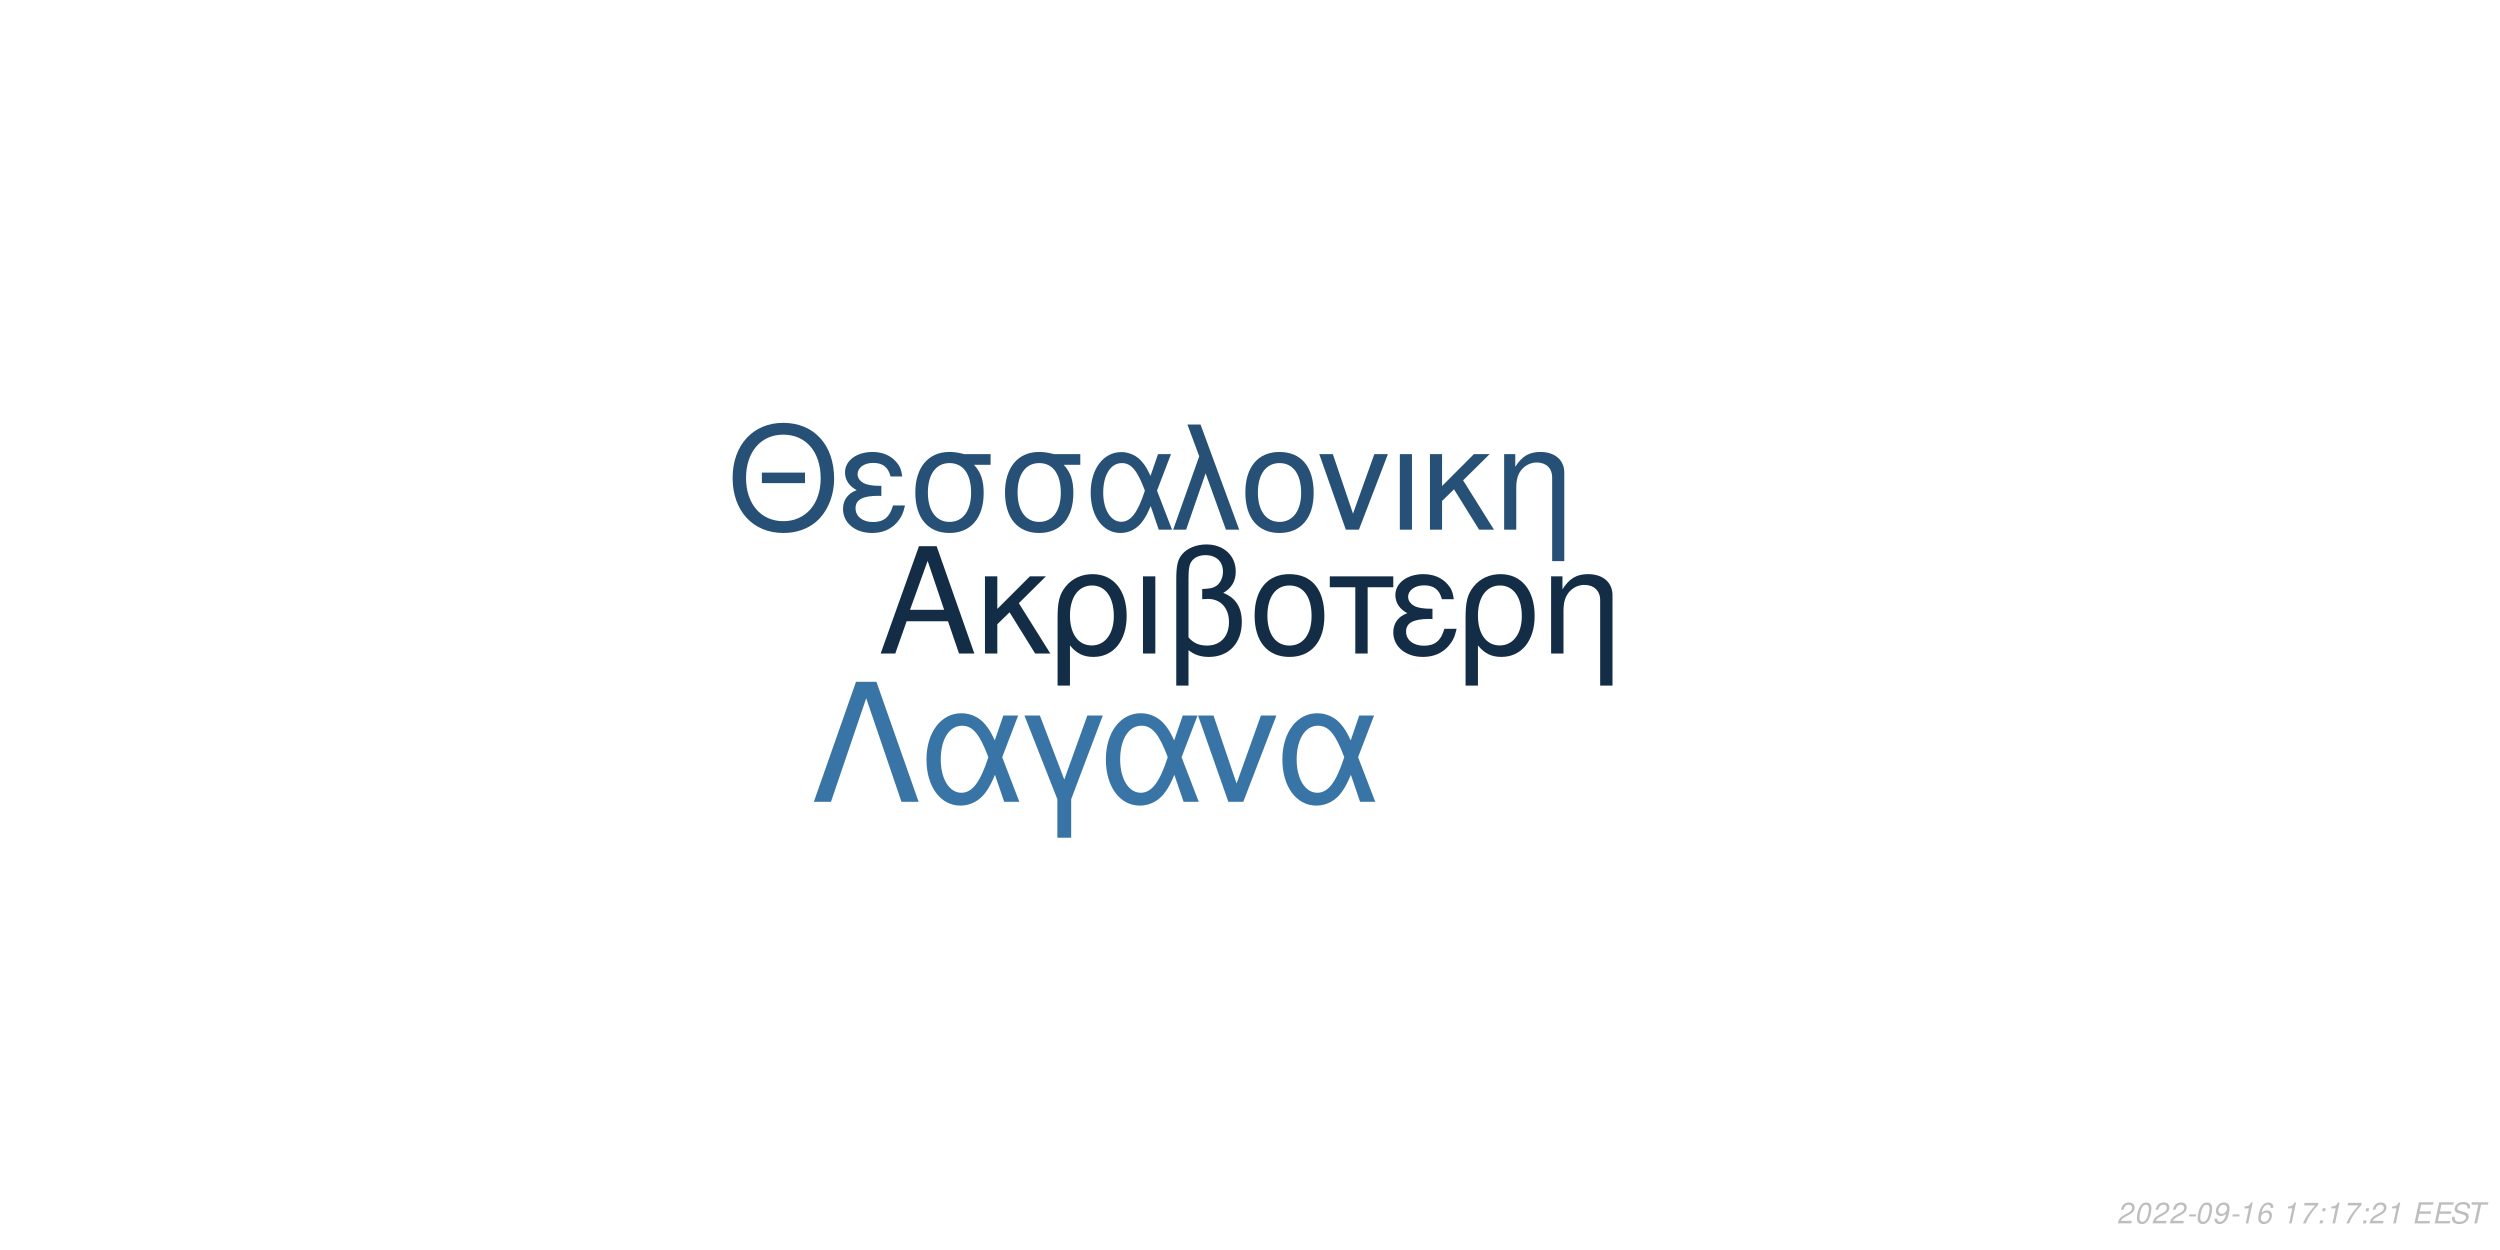
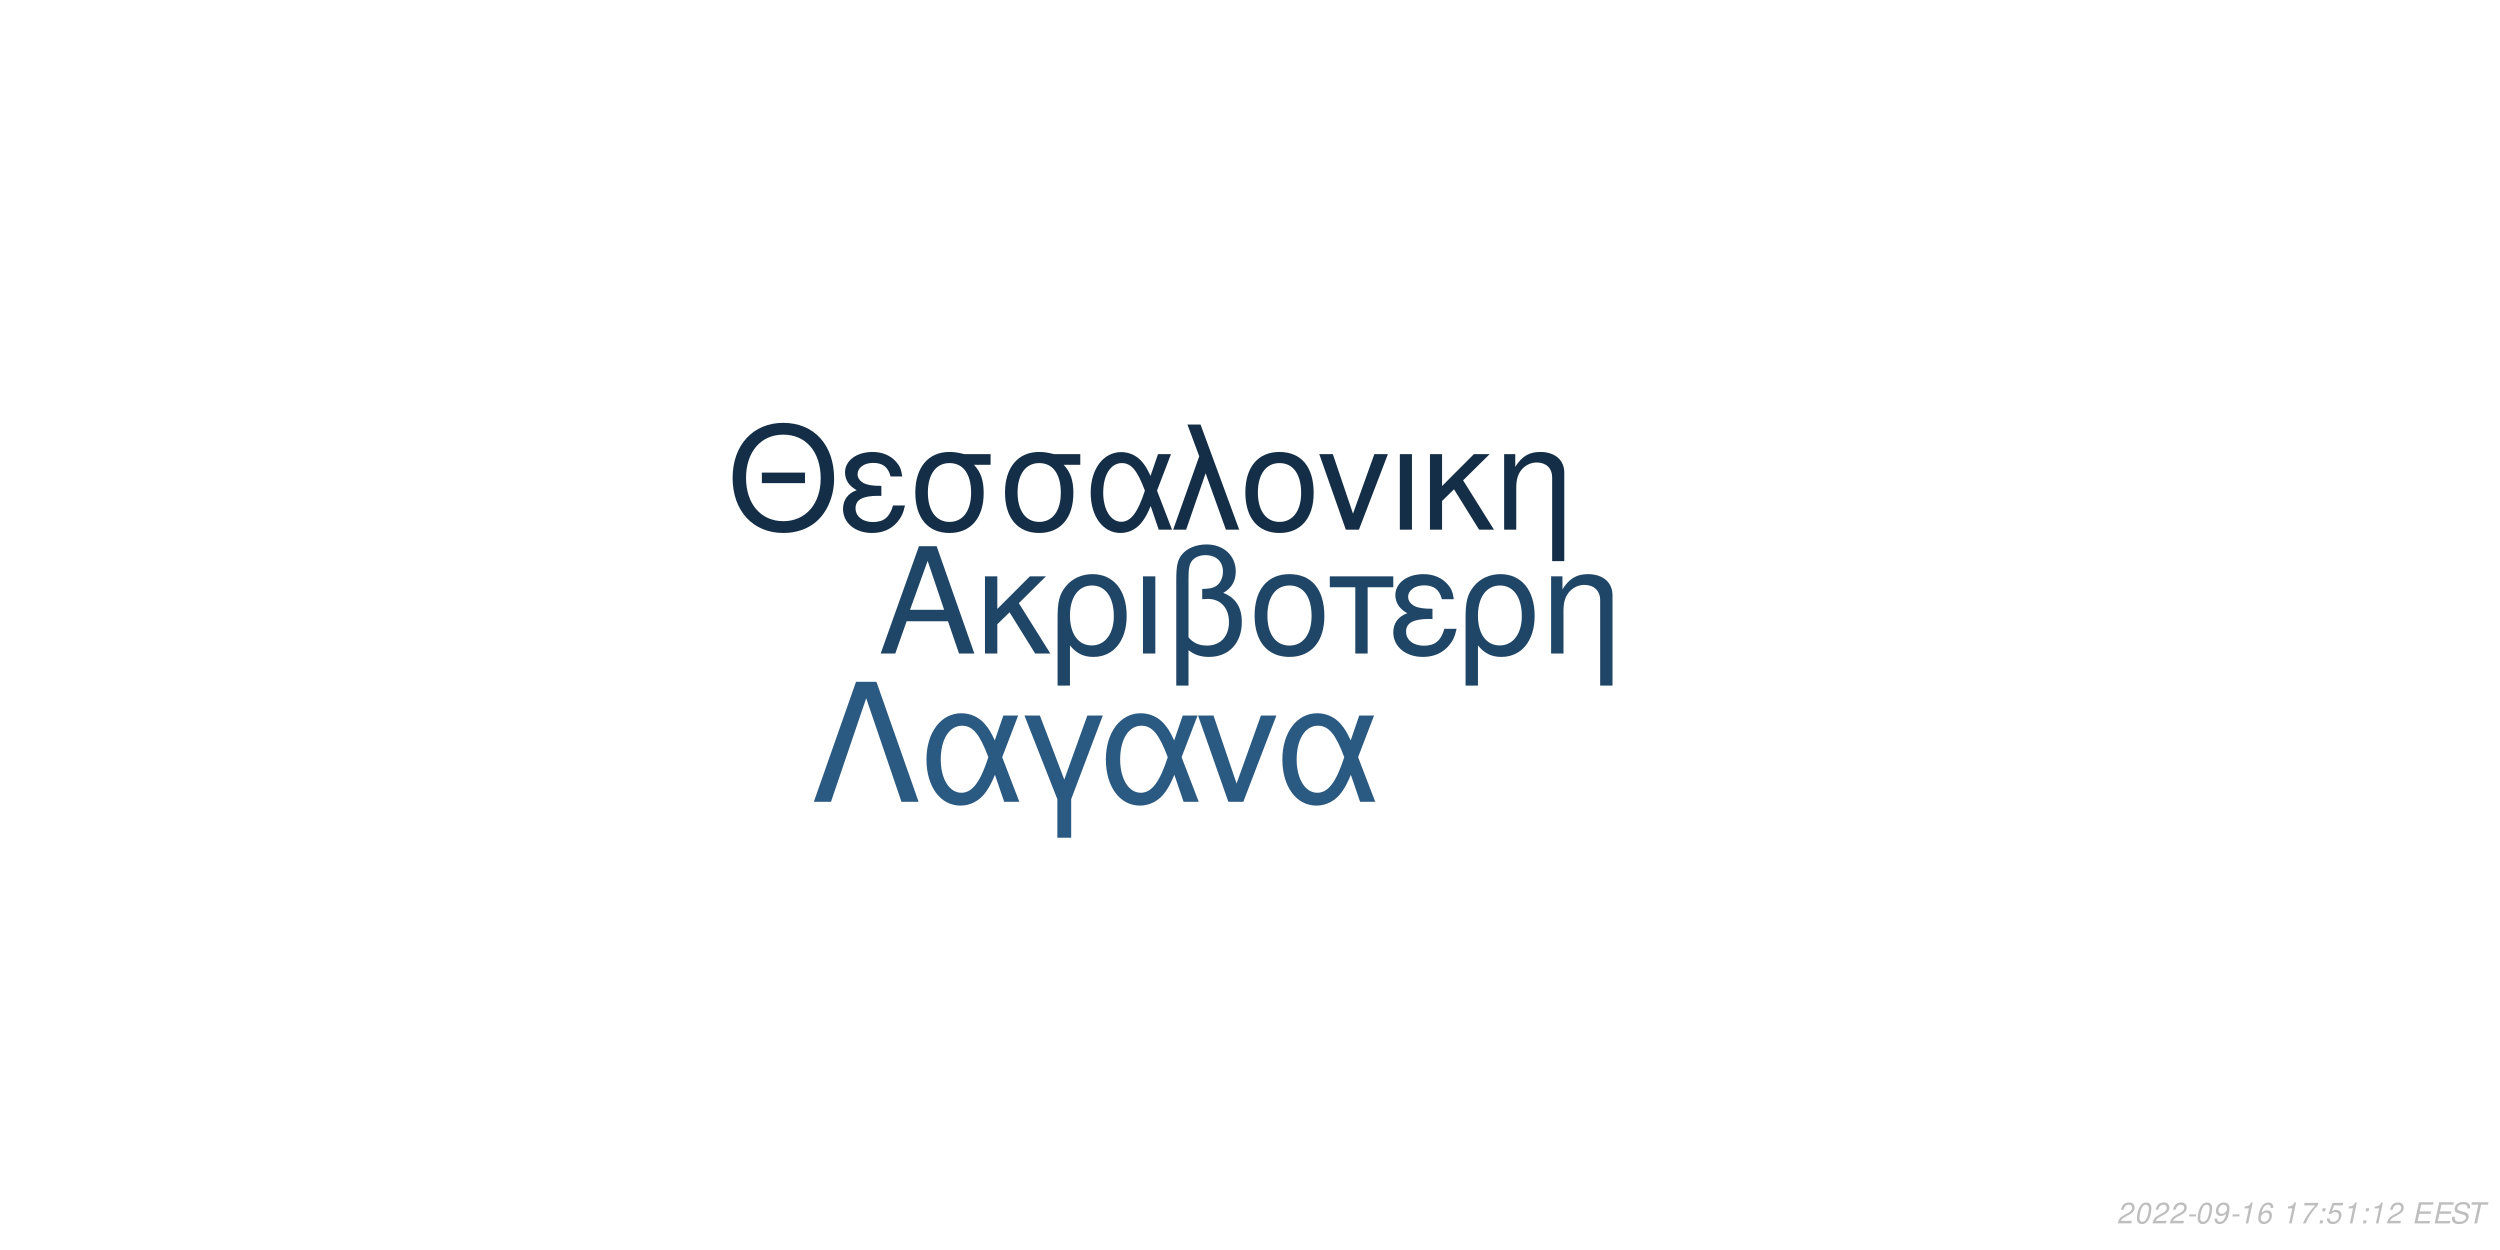
<svg xmlns="http://www.w3.org/2000/svg" xmlns:xlink="http://www.w3.org/1999/xlink" width="864pt" height="432pt" viewBox="0 0 864 432" version="1.1">
  <defs>
    <g>
      <symbol overflow="visible" id="glyph0-0">
        <path style="stroke:none;" d="" />
      </symbol>
      <symbol overflow="visible" id="glyph0-1">
        <path style="stroke:none;" d="M 24.125 -11.141 L 27.938 0 L 33.234 0 L 20.203 -37.094 L 14.094 -37.094 L 0.859 0 L 5.906 0 L 9.828 -11.141 Z M 22.797 -15.109 L 11 -15.109 L 17.094 -32.016 Z M 22.797 -15.109 " />
      </symbol>
      <symbol overflow="visible" id="glyph0-2">
        <path style="stroke:none;" d="M 7.172 -15.422 L 7.172 -26.672 L 2.906 -26.672 L 2.906 0 L 7.172 0 L 7.172 -10.125 L 11.406 -14.25 L 20.25 0 L 25.5 0 L 14.609 -17.406 L 23.969 -26.672 L 18.422 -26.672 Z M 7.172 -15.422 " />
      </symbol>
      <symbol overflow="visible" id="glyph0-3">
        <path style="stroke:none;" d="M 3 11.094 L 7.281 11.094 L 7.281 -2.797 C 9.516 -0.047 11.953 1.172 15.375 1.172 C 22.344 1.172 26.875 -4.422 26.875 -13.031 C 26.875 -21.891 22.297 -27.438 15.062 -27.438 C 11.297 -27.438 7.984 -25.906 5.797 -23.156 C 3.672 -20.516 3 -17.969 3 -12.359 Z M 14.906 -23.516 C 19.547 -23.516 22.438 -19.438 22.438 -12.922 C 22.438 -6.812 19.391 -2.797 14.812 -2.797 C 10.172 -2.797 7.281 -6.766 7.281 -13.125 C 7.281 -19.484 10.234 -23.516 14.906 -23.516 Z M 14.906 -23.516 " />
      </symbol>
      <symbol overflow="visible" id="glyph0-4">
        <path style="stroke:none;" d="M 3.516 0 L 7.781 0 L 7.781 -26.672 L 3.516 -26.672 Z M 3.516 0 " />
      </symbol>
      <symbol overflow="visible" id="glyph0-5">
        <path style="stroke:none;" d="M 4.016 11.094 L 8.25 11.094 L 8.25 -1.172 C 10.172 0.406 12.422 1.172 15.312 1.172 C 22.188 1.172 26.672 -3.609 26.672 -10.891 C 26.672 -15.984 24.578 -19.234 20.25 -20.969 C 23.109 -22.547 24.578 -25.031 24.578 -28.344 C 24.578 -33.844 20.406 -37.703 14.453 -37.703 C 10.938 -37.703 7.734 -36.391 6 -34.25 C 4.484 -32.422 4.016 -30.328 4.016 -25.391 Z M 8.25 -25.656 C 8.25 -29.359 8.5 -30.844 9.469 -32.062 C 10.375 -33.281 12.156 -34 14.094 -34 C 17.812 -34 20.156 -31.812 20.156 -28.297 C 20.156 -25.953 18.984 -23.812 17.297 -23.047 C 16.281 -22.547 15.469 -22.438 12.984 -22.297 L 12.984 -18.781 C 13.734 -18.828 14.344 -18.875 14.969 -18.875 C 19.344 -18.875 22.234 -15.719 22.234 -10.891 C 22.234 -5.906 19.281 -2.75 14.656 -2.75 C 11.953 -2.75 9.922 -3.609 8.25 -5.594 Z M 8.25 -25.656 " />
      </symbol>
      <symbol overflow="visible" id="glyph0-6">
        <path style="stroke:none;" d="M 14.094 -27.438 C 6.562 -27.438 2.094 -22.094 2.094 -13.125 C 2.094 -4.125 6.562 1.172 14.141 1.172 C 21.672 1.172 26.203 -4.172 26.203 -12.922 C 26.203 -22.188 21.828 -27.438 14.094 -27.438 Z M 14.141 -23.516 C 18.938 -23.516 21.781 -19.594 21.781 -12.984 C 21.781 -6.672 18.828 -2.75 14.141 -2.75 C 9.422 -2.75 6.516 -6.672 6.516 -13.125 C 6.516 -19.594 9.422 -23.516 14.141 -23.516 Z M 14.141 -23.516 " />
      </symbol>
      <symbol overflow="visible" id="glyph0-7">
        <path style="stroke:none;" d="M 7.891 0 L 12.156 0 L 12.156 -22.906 L 21.016 -22.906 L 21.016 -26.672 L -0.922 -26.672 L -0.922 -22.906 L 7.891 -22.906 Z M 7.891 0 " />
      </symbol>
      <symbol overflow="visible" id="glyph0-8">
        <path style="stroke:none;" d="M 14.562 -15.469 C 11.344 -15.469 9.562 -15.781 8.297 -16.438 C 6.922 -17.203 6.156 -18.328 6.156 -19.547 C 6.156 -21.891 8.453 -23.562 11.656 -23.562 C 15.062 -23.562 16.953 -22.094 17.812 -18.781 L 21.938 -18.781 C 21.578 -21.266 21.062 -22.5 19.797 -23.922 C 17.812 -26.203 14.906 -27.438 11.453 -27.438 C 5.797 -27.438 1.734 -24.375 1.734 -20.203 C 1.734 -17.609 3.156 -15.375 5.859 -13.938 C 2.797 -12.875 1.016 -10.484 1.016 -7.328 C 1.016 -2.391 5.297 1.172 11.25 1.172 C 14.969 1.172 17.906 -0.109 20.156 -2.641 C 21.578 -4.328 22.297 -5.797 22.906 -8.547 L 18.672 -8.547 C 17.5 -4.422 15.422 -2.703 11.609 -2.703 C 7.938 -2.703 5.438 -4.688 5.438 -7.578 C 5.438 -10.578 7.938 -11.953 13.484 -11.953 C 13.641 -11.953 14.094 -11.953 14.562 -11.906 Z M 14.562 -15.469 " />
      </symbol>
      <symbol overflow="visible" id="glyph0-9">
        <path style="stroke:none;" d="M 3.562 -26.672 L 3.562 0 L 7.844 0 L 7.844 -14.703 C 7.844 -17.906 8.5 -19.891 10.031 -21.531 C 11.406 -22.953 13.188 -23.719 15.062 -23.719 C 18.375 -23.719 20.516 -21.672 20.516 -18.469 L 20.516 11.094 L 24.781 11.094 L 24.781 -20.156 C 24.781 -24.578 21.469 -27.438 16.328 -27.438 C 12.359 -27.438 9.828 -25.906 7.484 -22.188 L 7.484 -26.672 Z M 3.562 -26.672 " />
      </symbol>
      <symbol overflow="visible" id="glyph1-0">
        <path style="stroke:none;" d="" />
      </symbol>
      <symbol overflow="visible" id="glyph1-1">
        <path style="stroke:none;" d="M 26.859 -19.734 L 11.953 -19.734 L 11.953 -16.094 L 26.859 -16.094 Z M 19.328 -36.922 C 8.922 -36.922 1.844 -29.25 1.844 -17.891 C 1.844 -6.484 8.875 1.141 19.391 1.141 C 23.812 1.141 27.703 -0.203 30.641 -2.688 C 34.578 -6.031 36.922 -11.656 36.922 -17.594 C 36.922 -29.297 30 -36.922 19.328 -36.922 Z M 19.328 -32.844 C 27.203 -32.844 32.281 -26.906 32.281 -17.688 C 32.281 -8.922 27.062 -2.938 19.391 -2.938 C 11.609 -2.938 6.484 -8.922 6.484 -17.891 C 6.484 -26.859 11.609 -32.844 19.328 -32.844 Z M 19.328 -32.844 " />
      </symbol>
      <symbol overflow="visible" id="glyph1-2">
        <path style="stroke:none;" d="M 14.25 -15.141 C 11.109 -15.141 9.375 -15.453 8.125 -16.094 C 6.781 -16.844 6.031 -17.938 6.031 -19.141 C 6.031 -21.422 8.266 -23.078 11.406 -23.078 C 14.75 -23.078 16.594 -21.625 17.438 -18.391 L 21.469 -18.391 C 21.125 -20.828 20.625 -22.031 19.391 -23.422 C 17.438 -25.656 14.594 -26.859 11.219 -26.859 C 5.688 -26.859 1.688 -23.875 1.688 -19.781 C 1.688 -17.234 3.094 -15.047 5.734 -13.656 C 2.734 -12.609 1 -10.266 1 -7.172 C 1 -2.344 5.188 1.141 11.016 1.141 C 14.656 1.141 17.547 -0.094 19.734 -2.594 C 21.125 -4.234 21.828 -5.688 22.422 -8.375 L 18.281 -8.375 C 17.141 -4.328 15.094 -2.641 11.359 -2.641 C 7.766 -2.641 5.328 -4.578 5.328 -7.422 C 5.328 -10.359 7.766 -11.703 13.203 -11.703 C 13.359 -11.703 13.797 -11.703 14.25 -11.656 Z M 14.25 -15.141 " />
      </symbol>
      <symbol overflow="visible" id="glyph1-3">
        <path style="stroke:none;" d="M 29 -26.109 L 19.938 -26.109 C 17.594 -26.703 16.438 -26.859 14.703 -26.859 C 7.469 -26.859 2.984 -21.469 2.984 -12.859 C 2.984 -4.031 7.375 1.141 14.797 1.141 C 22.172 1.141 26.609 -4.078 26.609 -12.656 C 26.609 -17.047 25.656 -19.828 23.266 -22.422 L 29 -22.422 Z M 14.797 -23.016 C 19.531 -23.016 22.266 -19.234 22.266 -12.75 C 22.266 -6.531 19.438 -2.688 14.797 -2.688 C 10.172 -2.688 7.328 -6.531 7.328 -12.859 C 7.328 -19.188 10.172 -23.016 14.797 -23.016 Z M 14.797 -23.016 " />
      </symbol>
      <symbol overflow="visible" id="glyph1-4">
        <path style="stroke:none;" d="M 29.344 -26.109 L 24.859 -26.109 L 22.266 -18.578 C 21.125 -21.031 20.484 -22.125 19.328 -23.469 C 17.547 -25.609 14.906 -26.812 12.156 -26.812 C 5.984 -26.812 1.594 -20.984 1.594 -12.812 C 1.594 -4.578 5.828 1.141 11.906 1.141 C 14.953 1.141 17.734 -0.344 19.625 -3.047 C 20.672 -4.531 21.281 -5.688 22.328 -8.172 L 25.109 0 L 29.703 0 L 24.516 -13.5 Z M 20.328 -13.5 C 17.891 -5.922 15.453 -2.734 12.156 -2.734 C 8.516 -2.734 5.922 -6.922 5.922 -12.812 C 5.922 -18.938 8.516 -23.016 12.359 -23.016 C 15.594 -23.016 17.688 -20.531 20.328 -13.5 Z M 20.328 -13.5 " />
      </symbol>
      <symbol overflow="visible" id="glyph1-5">
        <path style="stroke:none;" d="M 1.094 0 L 5.578 0 L 12.312 -19.484 L 19.328 0 L 23.922 0 L 10.562 -36.328 L 6.031 -36.328 L 10.109 -25.359 Z M 1.094 0 " />
      </symbol>
      <symbol overflow="visible" id="glyph1-6">
        <path style="stroke:none;" d="M 13.797 -26.859 C 6.422 -26.859 2.047 -21.625 2.047 -12.859 C 2.047 -4.031 6.422 1.141 13.859 1.141 C 21.234 1.141 25.656 -4.078 25.656 -12.656 C 25.656 -21.719 21.375 -26.859 13.797 -26.859 Z M 13.859 -23.016 C 18.531 -23.016 21.328 -19.188 21.328 -12.703 C 21.328 -6.531 18.438 -2.688 13.859 -2.688 C 9.219 -2.688 6.375 -6.531 6.375 -12.859 C 6.375 -19.188 9.219 -23.016 13.859 -23.016 Z M 13.859 -23.016 " />
      </symbol>
      <symbol overflow="visible" id="glyph1-7">
        <path style="stroke:none;" d="M 14.297 0 L 24.312 -26.109 L 19.625 -26.109 L 12.25 -5.531 L 5.281 -26.109 L 0.594 -26.109 L 9.766 0 Z M 14.297 0 " />
      </symbol>
      <symbol overflow="visible" id="glyph1-8">
        <path style="stroke:none;" d="M 3.438 0 L 7.625 0 L 7.625 -26.109 L 3.438 -26.109 Z M 3.438 0 " />
      </symbol>
      <symbol overflow="visible" id="glyph1-9">
        <path style="stroke:none;" d="M 7.031 -15.094 L 7.031 -26.109 L 2.844 -26.109 L 2.844 0 L 7.031 0 L 7.031 -9.922 L 11.156 -13.953 L 19.828 0 L 24.969 0 L 14.297 -17.047 L 23.469 -26.109 L 18.031 -26.109 Z M 7.031 -15.094 " />
      </symbol>
      <symbol overflow="visible" id="glyph1-10">
        <path style="stroke:none;" d="M 3.484 -26.109 L 3.484 0 L 7.672 0 L 7.672 -14.406 C 7.672 -17.547 8.328 -19.484 9.812 -21.078 C 11.156 -22.469 12.906 -23.219 14.75 -23.219 C 17.984 -23.219 20.078 -21.234 20.078 -18.094 L 20.078 10.859 L 24.266 10.859 L 24.266 -19.734 C 24.266 -24.062 21.031 -26.859 16 -26.859 C 12.109 -26.859 9.609 -25.359 7.328 -21.719 L 7.328 -26.109 Z M 3.484 -26.109 " />
      </symbol>
      <symbol overflow="visible" id="glyph2-0">
        <path style="stroke:none;" d="" />
      </symbol>
      <symbol overflow="visible" id="glyph2-1">
        <path style="stroke:none;" d="M 22.531 -41.484 L 15.484 -41.484 L 0.906 0 L 6.828 0 L 19 -35.797 L 31.188 0 L 37.109 0 Z M 22.531 -41.484 " />
      </symbol>
      <symbol overflow="visible" id="glyph2-2">
        <path style="stroke:none;" d="M 33.516 -29.812 L 28.391 -29.812 L 25.438 -21.219 C 24.125 -24.016 23.391 -25.266 22.078 -26.797 C 20.031 -29.25 17.016 -30.609 13.891 -30.609 C 6.828 -30.609 1.828 -23.953 1.828 -14.625 C 1.828 -5.234 6.656 1.312 13.594 1.312 C 17.078 1.312 20.266 -0.391 22.422 -3.469 C 23.609 -5.172 24.297 -6.484 25.5 -9.328 L 28.688 0 L 33.922 0 L 28 -15.422 Z M 23.219 -15.422 C 20.422 -6.766 17.641 -3.125 13.891 -3.125 C 9.734 -3.125 6.766 -7.906 6.766 -14.625 C 6.766 -21.625 9.734 -26.297 14.109 -26.297 C 17.812 -26.297 20.203 -23.453 23.219 -15.422 Z M 23.219 -15.422 " />
      </symbol>
      <symbol overflow="visible" id="glyph2-3">
        <path style="stroke:none;" d="M 12.062 12.406 L 16.844 12.406 L 16.844 -0.906 L 27.766 -29.812 L 22.422 -29.812 L 14.453 -7.688 L 6.031 -29.812 L 0.688 -29.812 L 12.062 -0.906 Z M 12.062 12.406 " />
      </symbol>
      <symbol overflow="visible" id="glyph2-4">
        <path style="stroke:none;" d="M 16.328 0 L 27.766 -29.812 L 22.422 -29.812 L 14 -6.312 L 6.031 -29.812 L 0.688 -29.812 L 11.156 0 Z M 16.328 0 " />
      </symbol>
      <symbol overflow="visible" id="glyph3-0">
        <path style="stroke:none;" d="" />
      </symbol>
      <symbol overflow="visible" id="glyph3-1">
        <path style="stroke:none;" d="M 5.234 -0.875 L 1.469 -0.875 C 1.641 -1.375 2.203 -1.891 3.109 -2.344 L 4.234 -2.938 C 5.562 -3.625 6.219 -4.469 6.219 -5.484 C 6.219 -5.938 6.062 -6.359 5.797 -6.656 C 5.469 -7.047 4.984 -7.234 4.312 -7.234 C 2.766 -7.234 1.891 -6.453 1.484 -4.734 L 2.375 -4.734 C 2.484 -5.188 2.609 -5.484 2.797 -5.75 C 3.094 -6.203 3.609 -6.453 4.188 -6.453 C 4.891 -6.453 5.344 -6.031 5.344 -5.375 C 5.344 -4.703 4.859 -4.094 4.016 -3.656 L 2.984 -3.125 C 1.234 -2.188 0.797 -1.656 0.344 -0.016 L 5.047 -0.016 Z M 5.234 -0.875 " />
      </symbol>
      <symbol overflow="visible" id="glyph3-2">
        <path style="stroke:none;" d="M 4.203 -7.234 C 3.375 -7.234 2.688 -6.812 2.125 -5.984 C 1.484 -5.047 0.984 -3.188 0.984 -1.734 C 0.984 -1.109 1.172 -0.562 1.484 -0.266 C 1.797 0.047 2.281 0.234 2.766 0.234 C 3.625 0.234 4.281 -0.156 4.859 -1.016 C 5.516 -1.953 6 -3.797 6 -5.266 C 6 -6.5 5.328 -7.234 4.203 -7.234 Z M 4.094 -6.453 C 4.734 -6.453 5.125 -5.984 5.125 -5.156 C 5.125 -4.203 4.781 -2.625 4.406 -1.812 C 3.984 -0.938 3.516 -0.547 2.875 -0.547 C 2.25 -0.547 1.875 -1.031 1.875 -1.828 C 1.875 -2.797 2.203 -4.344 2.594 -5.203 C 2.984 -6.047 3.453 -6.453 4.094 -6.453 Z M 4.094 -6.453 " />
      </symbol>
      <symbol overflow="visible" id="glyph3-3">
        <path style="stroke:none;" d="M 3.516 -3.125 L 1.125 -3.125 L 0.969 -2.406 L 3.359 -2.406 Z M 3.516 -3.125 " />
      </symbol>
      <symbol overflow="visible" id="glyph3-4">
        <path style="stroke:none;" d="M 0.844 -1.656 C 0.844 -1.547 0.844 -1.438 0.844 -1.375 C 0.844 -0.406 1.531 0.234 2.578 0.234 C 3.203 0.234 3.766 0.016 4.297 -0.438 C 4.938 -1 5.312 -1.656 5.594 -2.719 C 5.844 -3.672 6.016 -4.766 6.016 -5.375 C 6.016 -5.844 5.844 -6.328 5.547 -6.656 C 5.203 -7.031 4.703 -7.234 4.062 -7.234 C 2.516 -7.234 1.297 -5.938 1.297 -4.266 C 1.297 -3.203 1.984 -2.547 3.047 -2.547 C 3.484 -2.547 3.953 -2.672 4.281 -2.891 C 4.406 -2.984 4.547 -3.078 4.828 -3.344 C 4.438 -1.484 3.703 -0.547 2.703 -0.547 C 2.109 -0.547 1.719 -0.938 1.719 -1.547 L 1.719 -1.656 Z M 3.953 -6.453 C 4.625 -6.453 5.141 -5.953 5.141 -5.281 C 5.141 -4.188 4.312 -3.312 3.297 -3.312 C 2.594 -3.312 2.172 -3.734 2.172 -4.453 C 2.172 -5.562 2.984 -6.453 3.953 -6.453 Z M 3.953 -6.453 " />
      </symbol>
      <symbol overflow="visible" id="glyph3-5">
        <path style="stroke:none;" d="M 3.703 -5.188 L 2.594 0 L 3.469 0 L 5.016 -7.234 L 4.438 -7.234 C 3.906 -6.156 3.688 -6.016 2.234 -5.812 L 2.109 -5.188 Z M 3.703 -5.188 " />
      </symbol>
      <symbol overflow="visible" id="glyph3-6">
        <path style="stroke:none;" d="M 6.125 -5.344 L 6.141 -5.625 C 6.141 -6.609 5.453 -7.234 4.391 -7.234 C 3.438 -7.234 2.641 -6.719 2.016 -5.703 C 1.422 -4.781 0.938 -2.953 0.938 -1.688 C 0.938 -0.516 1.688 0.234 2.859 0.234 C 3.703 0.234 4.438 -0.156 5 -0.875 C 5.406 -1.422 5.672 -2.156 5.672 -2.766 C 5.672 -3.812 4.969 -4.5 3.906 -4.5 C 3.234 -4.5 2.672 -4.234 2.094 -3.625 C 2.406 -5.375 3.234 -6.453 4.25 -6.453 C 4.703 -6.453 5.062 -6.234 5.172 -5.844 C 5.203 -5.719 5.234 -5.578 5.25 -5.344 Z M 3.656 -3.734 C 4.344 -3.734 4.797 -3.281 4.797 -2.625 C 4.797 -1.469 3.984 -0.547 2.984 -0.547 C 2.297 -0.547 1.812 -1.047 1.812 -1.766 C 1.812 -2.859 2.625 -3.734 3.656 -3.734 Z M 3.656 -3.734 " />
      </symbol>
      <symbol overflow="visible" id="glyph3-7">
        <path style="stroke:none;" d="" />
      </symbol>
      <symbol overflow="visible" id="glyph3-8">
        <path style="stroke:none;" d="M 6.703 -7.094 L 1.953 -7.094 L 1.766 -6.219 L 5.594 -6.219 C 3.344 -3.688 2.266 -2.109 1.375 0 L 2.344 0 C 3.031 -1.906 4.828 -4.594 6.547 -6.281 Z M 6.703 -7.094 " />
      </symbol>
      <symbol overflow="visible" id="glyph3-9">
        <path style="stroke:none;" d="M 2.359 -1.031 L 1.312 -1.031 L 1.094 0 L 2.141 0 Z M 3.266 -5.234 L 2.219 -5.234 L 2 -4.203 L 3.047 -4.203 Z M 3.266 -5.234 " />
      </symbol>
      <symbol overflow="visible" id="glyph3-10">
+         <path style="stroke:none;" d="M 6.297 -7.094 L 2.594 -7.094 L 1.234 -3.234 L 2.047 -3.234 C 2.656 -3.766 2.938 -3.906 3.531 -3.906 C 4.328 -3.906 4.797 -3.453 4.797 -2.688 C 4.797 -1.438 3.969 -0.547 2.828 -0.547 C 2.031 -0.547 1.609 -0.938 1.578 -1.734 L 0.703 -1.734 L 0.703 -1.516 C 0.703 -0.938 0.844 -0.547 1.188 -0.266 C 1.562 0.062 2.078 0.234 2.703 0.234 C 3.656 0.234 4.391 -0.156 4.984 -0.922 C 5.422 -1.5 5.672 -2.234 5.672 -2.953 C 5.672 -4 4.938 -4.672 3.812 -4.672 C 3.328 -4.672 2.906 -4.547 2.406 -4.234 L 3.109 -6.219 L 6.109 -6.219 Z M 6.297 -7.094 " />
+       </symbol>
+       <symbol overflow="visible" id="glyph3-11">
        <path style="stroke:none;" d="M 2.547 -3.312 L 6.5 -3.312 L 6.688 -4.141 L 2.719 -4.141 L 3.219 -6.469 L 7.344 -6.469 L 7.516 -7.297 L 2.453 -7.297 L 0.906 0 L 6.125 0 L 6.297 -0.812 L 2.016 -0.812 Z M 2.547 -3.312 " />
      </symbol>
-       <symbol overflow="visible" id="glyph3-11">
+       <symbol overflow="visible" id="glyph3-12">
        <path style="stroke:none;" d="M 7.062 -5.156 C 7.125 -5.438 7.141 -5.562 7.141 -5.703 C 7.141 -6.156 6.938 -6.594 6.594 -6.891 C 6.188 -7.25 5.656 -7.406 4.875 -7.406 C 3.844 -7.406 3.047 -7.125 2.5 -6.562 C 2.094 -6.141 1.781 -5.438 1.781 -4.922 C 1.781 -4.297 2.219 -3.766 2.891 -3.562 L 4.594 -3.094 C 5.406 -2.859 5.734 -2.578 5.734 -2.094 C 5.734 -1.781 5.547 -1.406 5.266 -1.141 C 4.844 -0.766 4.266 -0.578 3.453 -0.578 C 2.328 -0.578 1.812 -0.984 1.812 -1.906 C 1.812 -2.047 1.812 -2.125 1.844 -2.312 L 0.984 -2.312 C 0.906 -2.062 0.891 -1.906 0.891 -1.688 C 0.891 -0.484 1.797 0.234 3.297 0.234 C 4.359 0.234 5.234 -0.062 5.812 -0.609 C 6.344 -1.078 6.688 -1.797 6.688 -2.375 C 6.688 -2.641 6.609 -2.906 6.453 -3.156 C 6.234 -3.5 5.938 -3.703 5.469 -3.828 L 3.75 -4.312 C 2.984 -4.547 2.734 -4.734 2.734 -5.188 C 2.734 -5.547 2.875 -5.844 3.188 -6.109 C 3.547 -6.438 4.031 -6.594 4.703 -6.594 C 5.266 -6.594 5.688 -6.484 5.906 -6.297 C 6.094 -6.125 6.219 -5.797 6.219 -5.516 C 6.219 -5.422 6.203 -5.344 6.188 -5.156 Z M 7.062 -5.156 " />
      </symbol>
-       <symbol overflow="visible" id="glyph3-12">
+       <symbol overflow="visible" id="glyph3-13">
        <path style="stroke:none;" d="M 4.938 -6.469 L 7.312 -6.469 L 7.484 -7.297 L 1.75 -7.297 L 1.578 -6.469 L 3.984 -6.469 L 2.609 0 L 3.547 0 Z M 4.938 -6.469 " />
      </symbol>
    </g>
  </defs>
  <g id="surface1">
    <rect x="0" y="0" width="864" height="432" style="fill:rgb(100%,100%,100%);fill-opacity:1;stroke:none;" />
-     <g style="fill:rgb(7.843%,17.647%,27.451%);fill-opacity:1;">
+     <g style="fill:rgb(12.549%,27.451%,40.392%);fill-opacity:1;">
      <use xlink:href="#glyph0-1" x="303.5" y="225.861" />
      <use xlink:href="#glyph0-2" x="337.5" y="225.861" />
      <use xlink:href="#glyph0-3" x="362.5" y="225.861" />
      <use xlink:href="#glyph0-4" x="391.5" y="225.861" />
      <use xlink:href="#glyph0-5" x="402.5" y="225.861" />
      <use xlink:href="#glyph0-6" x="431.5" y="225.861" />
      <use xlink:href="#glyph0-7" x="460.5" y="225.861" />
      <use xlink:href="#glyph0-8" x="480.5" y="225.861" />
      <use xlink:href="#glyph0-3" x="503.5" y="225.861" />
      <use xlink:href="#glyph0-9" x="532.5" y="225.861" />
    </g>
-     <g style="fill:rgb(14.902%,31.373%,45.882%);fill-opacity:1;">
+     <g style="fill:rgb(7.843%,18.039%,27.843%);fill-opacity:1;">
      <use xlink:href="#glyph1-1" x="251.348" y="183.058" />
      <use xlink:href="#glyph1-2" x="290.348" y="183.058" />
      <use xlink:href="#glyph1-3" x="313.348" y="183.058" />
      <use xlink:href="#glyph1-3" x="344.348" y="183.058" />
      <use xlink:href="#glyph1-4" x="375.348" y="183.058" />
      <use xlink:href="#glyph1-5" x="404.348" y="183.058" />
      <use xlink:href="#glyph1-6" x="428.348" y="183.058" />
      <use xlink:href="#glyph1-7" x="455.348" y="183.058" />
      <use xlink:href="#glyph1-8" x="480.348" y="183.058" />
      <use xlink:href="#glyph1-9" x="491.348" y="183.058" />
      <use xlink:href="#glyph1-10" x="516.348" y="183.058" />
    </g>
-     <g style="fill:rgb(21.961%,45.49%,64.706%);fill-opacity:1;">
+     <g style="fill:rgb(16.471%,34.902%,50.588%);fill-opacity:1;">
      <use xlink:href="#glyph2-1" x="280.359" y="277.105" />
      <use xlink:href="#glyph2-2" x="318.359" y="277.105" />
      <use xlink:href="#glyph2-3" x="353.359" y="277.105" />
      <use xlink:href="#glyph2-2" x="380.359" y="277.105" />
      <use xlink:href="#glyph2-4" x="413.359" y="277.105" />
      <use xlink:href="#glyph2-2" x="441.359" y="277.105" />
    </g>
    <g style="fill:rgb(74.51%,74.51%,74.51%);fill-opacity:1;">
      <use xlink:href="#glyph3-1" x="731.52" y="422.81" />
      <use xlink:href="#glyph3-2" x="737.52" y="422.81" />
      <use xlink:href="#glyph3-1" x="743.52" y="422.81" />
      <use xlink:href="#glyph3-1" x="749.52" y="422.81" />
      <use xlink:href="#glyph3-3" x="755.52" y="422.81" />
      <use xlink:href="#glyph3-2" x="758.52" y="422.81" />
      <use xlink:href="#glyph3-4" x="764.52" y="422.81" />
      <use xlink:href="#glyph3-3" x="770.52" y="422.81" />
      <use xlink:href="#glyph3-5" x="773.52" y="422.81" />
      <use xlink:href="#glyph3-6" x="779.52" y="422.81" />
      <use xlink:href="#glyph3-7" x="785.52" y="422.81" />
      <use xlink:href="#glyph3-5" x="788.52" y="422.81" />
      <use xlink:href="#glyph3-8" x="794.52" y="422.81" />
      <use xlink:href="#glyph3-9" x="800.52" y="422.81" />
-       <use xlink:href="#glyph3-5" x="803.52" y="422.81" />
-       <use xlink:href="#glyph3-8" x="809.52" y="422.81" />
+       <use xlink:href="#glyph3-10" x="803.52" y="422.81" />
+       <use xlink:href="#glyph3-5" x="809.52" y="422.81" />
      <use xlink:href="#glyph3-9" x="815.52" y="422.81" />
-       <use xlink:href="#glyph3-1" x="818.52" y="422.81" />
-       <use xlink:href="#glyph3-5" x="824.52" y="422.81" />
+       <use xlink:href="#glyph3-5" x="818.52" y="422.81" />
+       <use xlink:href="#glyph3-1" x="824.52" y="422.81" />
      <use xlink:href="#glyph3-7" x="830.52" y="422.81" />
-       <use xlink:href="#glyph3-10" x="833.52" y="422.81" />
-       <use xlink:href="#glyph3-10" x="840.52" y="422.81" />
-       <use xlink:href="#glyph3-11" x="846.52" y="422.81" />
-       <use xlink:href="#glyph3-12" x="852.52" y="422.81" />
+       <use xlink:href="#glyph3-11" x="833.52" y="422.81" />
+       <use xlink:href="#glyph3-11" x="840.52" y="422.81" />
+       <use xlink:href="#glyph3-12" x="846.52" y="422.81" />
+       <use xlink:href="#glyph3-13" x="852.52" y="422.81" />
    </g>
  </g>
</svg>
